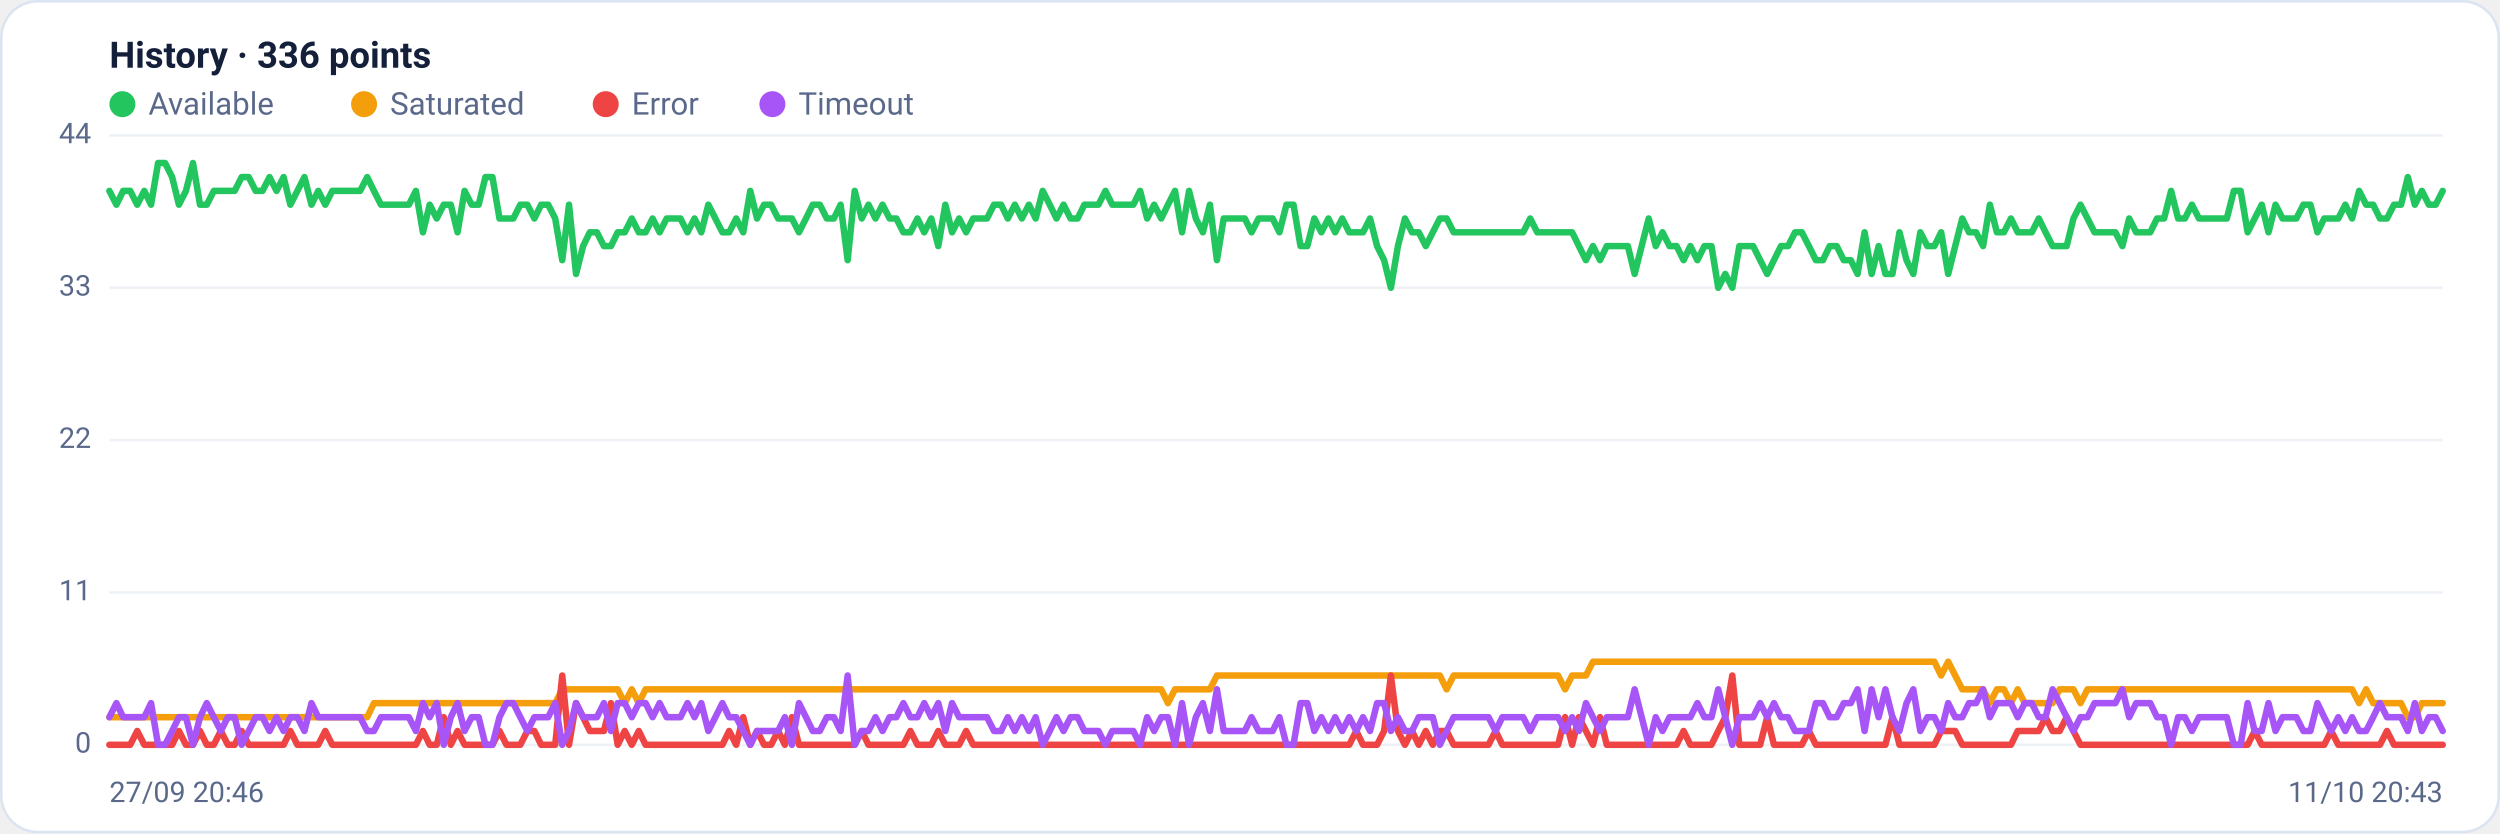
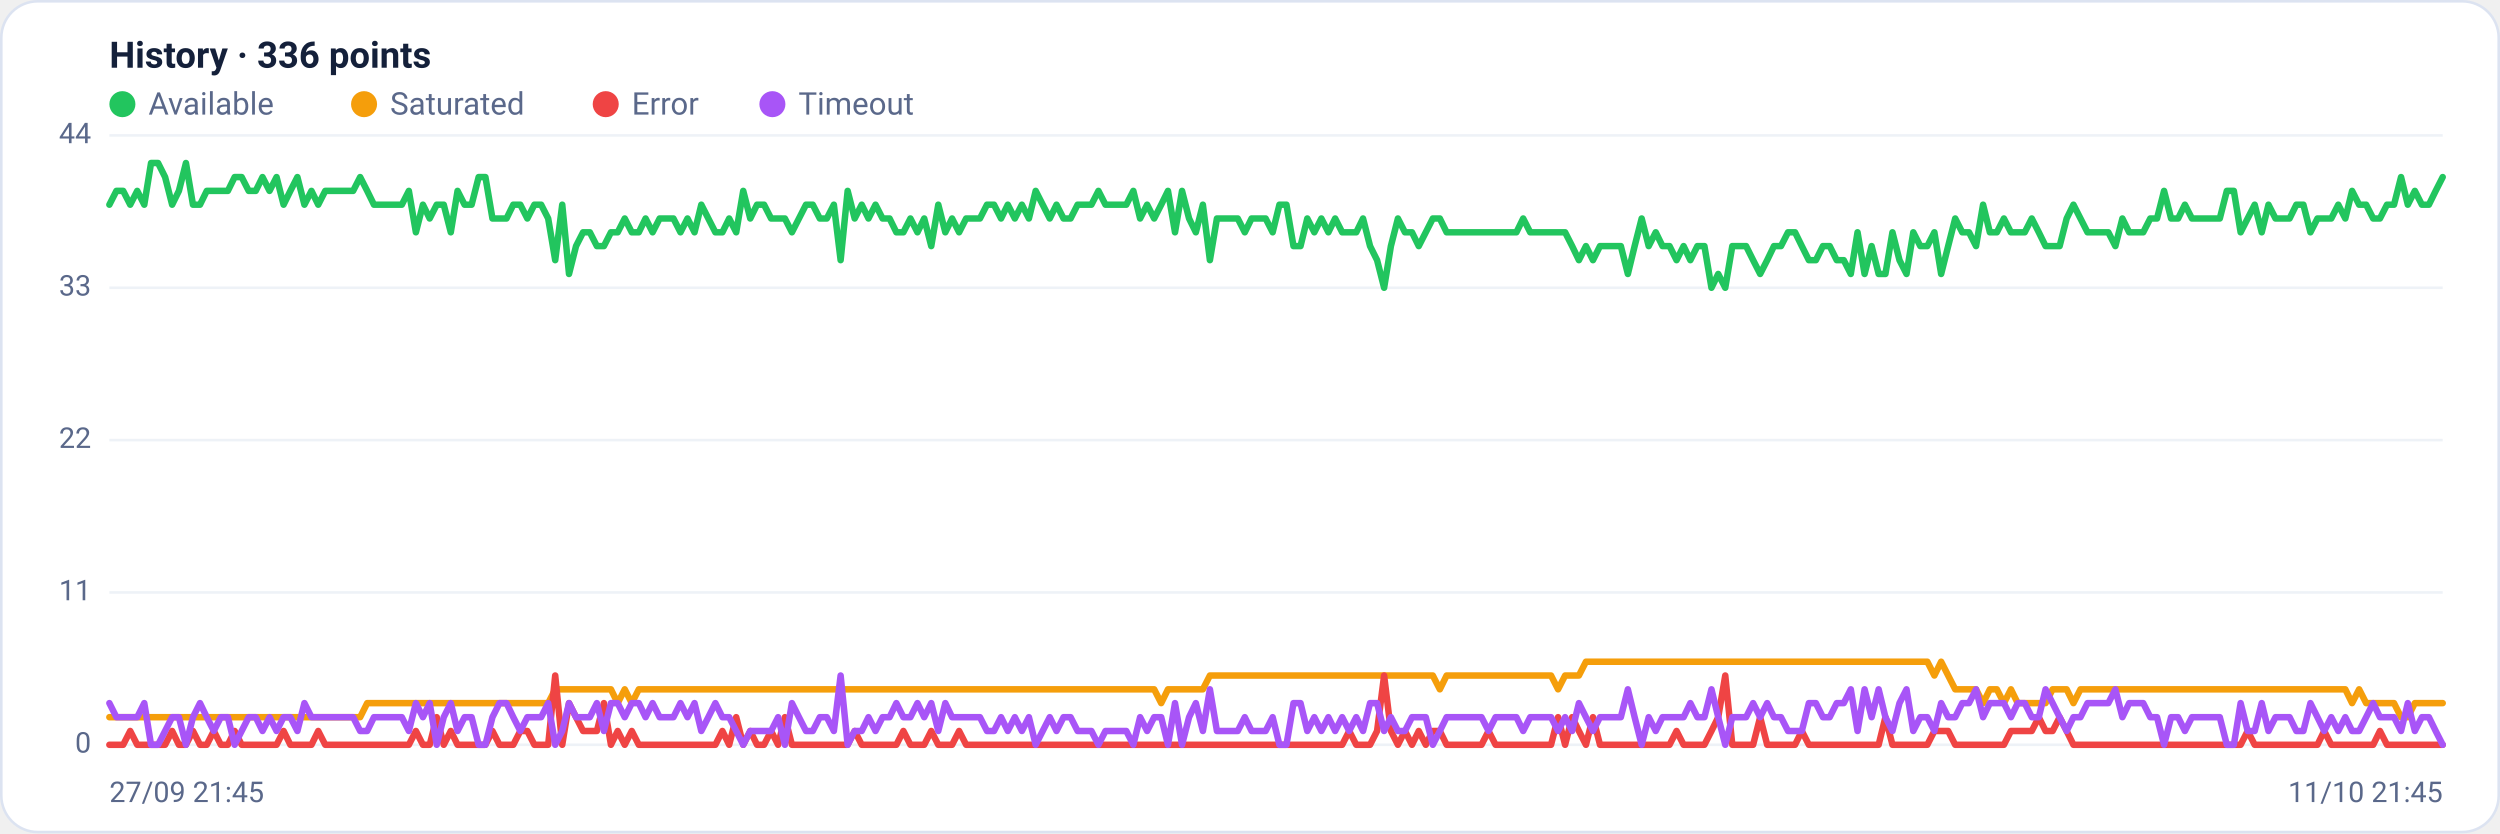
<svg xmlns="http://www.w3.org/2000/svg" viewBox="0 0 960 320" width="960" height="320" font-family="Segoe UI, system-ui, -apple-system, Roboto, Helvetica, Arial, sans-serif" role="img" aria-label="Availability history per region">
  <rect x="0.5" y="0.5" width="959" height="319" rx="14" fill="#ffffff" stroke="#dce3f1" />
  <text x="42" y="26" font-size="14" font-weight="600" fill="#14203a">History · 336 points</text>
  <circle cx="47" cy="40" r="5" fill="#22c55e" />
  <text x="57" y="44" font-size="12" fill="#5a688a">Available</text>
  <circle cx="139.8" cy="40" r="5" fill="#f59e0b" />
  <text x="149.8" y="44" font-size="12" fill="#5a688a">Saturated</text>
  <circle cx="232.6" cy="40" r="5" fill="#ef4444" />
  <text x="242.6" y="44" font-size="12" fill="#5a688a">Error</text>
  <circle cx="296.6" cy="40" r="5" fill="#a855f7" />
  <text x="306.6" y="44" font-size="12" fill="#5a688a">Timeout</text>
  <line x1="42" y1="286.0" x2="938" y2="286.0" stroke="#eef2f7" stroke-width="1" />
  <text x="35" y="289.0" text-anchor="end" font-size="11" fill="#5a688a">0</text>
  <line x1="42" y1="227.5" x2="938" y2="227.5" stroke="#eef2f7" stroke-width="1" />
  <text x="35" y="230.5" text-anchor="end" font-size="11" fill="#5a688a">11</text>
  <line x1="42" y1="169.0" x2="938" y2="169.0" stroke="#eef2f7" stroke-width="1" />
  <text x="35" y="172.0" text-anchor="end" font-size="11" fill="#5a688a">22</text>
  <line x1="42" y1="110.5" x2="938" y2="110.5" stroke="#eef2f7" stroke-width="1" />
  <text x="35" y="113.5" text-anchor="end" font-size="11" fill="#5a688a">33</text>
  <line x1="42" y1="52.0" x2="938" y2="52.0" stroke="#eef2f7" stroke-width="1" />
  <text x="35" y="55.0" text-anchor="end" font-size="11" fill="#5a688a">44</text>
-   <polyline fill="none" stroke="#22c55e" stroke-width="2.5" stroke-linejoin="round" stroke-linecap="round" points="42.0,73.3 44.7,78.6 47.3,73.3 50.0,73.3 52.7,78.6 55.4,73.3 58.0,78.6 60.7,62.6 63.4,62.6 66.1,68.0 68.7,78.6 71.4,73.3 74.1,62.6 76.8,78.6 79.4,78.6 82.1,73.3 84.8,73.3 87.5,73.3 90.1,73.3 92.8,68.0 95.5,68.0 98.2,73.3 100.8,73.3 103.5,68.0 106.2,73.3 108.9,68.0 111.5,78.6 114.2,73.3 116.9,68.0 119.6,78.6 122.2,73.3 124.9,78.6 127.6,73.3 130.3,73.3 132.9,73.3 135.6,73.3 138.3,73.3 141.0,68.0 143.6,73.3 146.3,78.6 149.0,78.6 151.7,78.6 154.3,78.6 157.0,78.6 159.7,73.3 162.4,89.2 165.0,78.6 167.7,83.9 170.4,78.6 173.1,78.6 175.7,89.2 178.4,73.3 181.1,78.6 183.8,78.6 186.4,68.0 189.1,68.0 191.8,83.9 194.5,83.9 197.1,83.9 199.8,78.6 202.5,78.6 205.2,83.9 207.8,78.6 210.5,78.6 213.2,83.9 215.9,99.9 218.5,78.6 221.2,105.2 223.9,94.5 226.5,89.2 229.2,89.2 231.9,94.5 234.6,94.5 237.2,89.2 239.9,89.2 242.6,83.9 245.3,89.2 247.9,89.2 250.6,83.9 253.3,89.2 256.0,83.9 258.6,83.9 261.3,83.9 264.0,89.2 266.7,83.9 269.3,89.2 272.0,78.6 274.7,83.9 277.4,89.2 280.0,89.2 282.7,83.9 285.4,89.2 288.1,73.3 290.7,83.9 293.4,78.6 296.1,78.6 298.8,83.9 301.4,83.9 304.1,83.9 306.8,89.2 309.5,83.9 312.1,78.6 314.8,78.6 317.5,83.9 320.2,83.9 322.8,78.6 325.5,99.9 328.2,73.3 330.9,83.9 333.5,78.6 336.2,83.9 338.9,78.6 341.6,83.9 344.2,83.9 346.9,89.2 349.6,89.2 352.3,83.9 354.9,89.2 357.6,83.9 360.3,94.5 363.0,78.6 365.6,89.2 368.3,83.9 371.0,89.2 373.7,83.9 376.3,83.9 379.0,83.9 381.7,78.6 384.4,78.6 387.0,83.9 389.7,78.6 392.4,83.9 395.1,78.6 397.7,83.9 400.4,73.3 403.1,78.6 405.7,83.9 408.4,78.6 411.1,83.9 413.8,83.9 416.4,78.6 419.1,78.6 421.8,78.6 424.5,73.3 427.1,78.6 429.8,78.6 432.5,78.6 435.2,78.6 437.8,73.3 440.5,83.9 443.2,78.6 445.9,83.9 448.5,78.6 451.2,73.3 453.9,89.2 456.6,73.3 459.2,83.9 461.9,89.2 464.6,78.6 467.3,99.9 469.9,83.9 472.6,83.9 475.3,83.9 478.0,83.9 480.6,89.2 483.3,83.9 486.0,83.9 488.7,83.9 491.3,89.2 494.0,78.6 496.7,78.6 499.4,94.5 502.0,94.5 504.7,83.9 507.4,89.2 510.1,83.9 512.7,89.2 515.4,83.9 518.1,89.2 520.8,89.2 523.4,89.2 526.1,83.9 528.8,94.5 531.5,99.9 534.1,110.5 536.8,94.5 539.5,83.9 542.2,89.2 544.8,89.2 547.5,94.5 550.2,89.2 552.9,83.9 555.5,83.9 558.2,89.2 560.9,89.2 563.6,89.2 566.2,89.2 568.9,89.2 571.6,89.2 574.3,89.2 576.9,89.2 579.6,89.2 582.3,89.2 584.9,89.2 587.6,83.9 590.3,89.2 593.0,89.2 595.6,89.2 598.3,89.2 601.0,89.2 603.7,89.2 606.3,94.5 609.0,99.9 611.7,94.5 614.4,99.9 617.0,94.5 619.7,94.5 622.4,94.5 625.1,94.5 627.7,105.2 630.4,94.5 633.1,83.9 635.8,94.5 638.4,89.2 641.1,94.5 643.8,94.5 646.5,99.9 649.1,94.5 651.8,99.9 654.5,94.5 657.2,94.5 659.8,110.5 662.5,105.2 665.2,110.5 667.9,94.5 670.5,94.5 673.2,94.5 675.9,99.9 678.6,105.2 681.2,99.9 683.9,94.5 686.6,94.5 689.3,89.2 691.9,89.2 694.6,94.5 697.3,99.9 700.0,99.9 702.6,94.5 705.3,94.5 708.0,99.9 710.7,99.9 713.3,105.2 716.0,89.2 718.7,105.2 721.4,94.5 724.0,105.2 726.7,105.2 729.4,89.2 732.1,99.9 734.7,105.2 737.4,89.2 740.1,94.5 742.8,94.5 745.4,89.2 748.1,105.2 750.8,94.5 753.5,83.9 756.1,89.2 758.8,89.2 761.5,94.5 764.1,78.6 766.8,89.2 769.5,89.2 772.2,83.9 774.8,89.2 777.5,89.2 780.2,89.2 782.9,83.9 785.5,89.2 788.2,94.5 790.9,94.5 793.6,94.5 796.2,83.9 798.9,78.6 801.6,83.9 804.3,89.2 806.9,89.2 809.6,89.2 812.3,89.2 815.0,94.5 817.6,83.9 820.3,89.2 823.0,89.2 825.7,89.2 828.3,83.9 831.0,83.9 833.7,73.3 836.4,83.9 839.0,83.9 841.7,78.6 844.4,83.9 847.1,83.9 849.7,83.9 852.4,83.9 855.1,83.9 857.8,73.3 860.4,73.3 863.1,89.2 865.8,83.9 868.5,78.6 871.1,89.2 873.8,78.6 876.5,83.9 879.2,83.9 881.8,83.9 884.5,78.6 887.2,78.6 889.9,89.2 892.5,83.9 895.2,83.9 897.9,83.9 900.6,78.6 903.2,83.9 905.9,73.3 908.6,78.6 911.3,78.6 913.9,83.9 916.6,83.9 919.3,78.6 922.0,78.6 924.6,68.0 927.3,78.6 930.0,73.3 932.7,78.6 935.3,78.6 938.0,73.3" />
-   <polyline fill="none" stroke="#f59e0b" stroke-width="2.5" stroke-linejoin="round" stroke-linecap="round" points="42.0,275.4 44.7,275.4 47.3,275.4 50.0,275.4 52.7,275.4 55.4,275.4 58.0,275.4 60.7,275.4 63.4,275.4 66.1,275.4 68.7,275.4 71.4,275.4 74.1,275.4 76.8,275.4 79.4,275.4 82.1,275.4 84.8,275.4 87.5,275.4 90.1,275.4 92.8,275.4 95.5,275.4 98.2,275.4 100.8,275.4 103.5,275.4 106.2,275.4 108.9,275.4 111.5,275.4 114.2,275.4 116.9,275.4 119.6,275.4 122.2,275.4 124.9,275.4 127.6,275.4 130.3,275.4 132.9,275.4 135.6,275.4 138.3,275.4 141.0,275.4 143.6,270.0 146.3,270.0 149.0,270.0 151.7,270.0 154.3,270.0 157.0,270.0 159.7,270.0 162.4,270.0 165.0,270.0 167.7,270.0 170.4,270.0 173.1,270.0 175.7,270.0 178.4,270.0 181.1,270.0 183.8,270.0 186.4,270.0 189.1,270.0 191.8,270.0 194.5,270.0 197.1,270.0 199.8,270.0 202.5,270.0 205.2,270.0 207.8,270.0 210.5,270.0 213.2,270.0 215.9,264.7 218.5,264.7 221.2,264.7 223.9,264.7 226.5,264.7 229.2,264.7 231.9,264.7 234.6,264.7 237.2,264.7 239.9,270.0 242.6,264.7 245.3,270.0 247.9,264.7 250.6,264.7 253.3,264.7 256.0,264.7 258.6,264.7 261.3,264.7 264.0,264.7 266.7,264.7 269.3,264.7 272.0,264.7 274.7,264.7 277.4,264.7 280.0,264.7 282.7,264.7 285.4,264.7 288.1,264.7 290.7,264.7 293.4,264.7 296.1,264.7 298.8,264.7 301.4,264.7 304.1,264.7 306.8,264.7 309.5,264.7 312.1,264.7 314.8,264.7 317.5,264.7 320.2,264.7 322.8,264.7 325.5,264.7 328.2,264.7 330.9,264.7 333.5,264.7 336.2,264.7 338.9,264.7 341.6,264.7 344.2,264.7 346.9,264.7 349.6,264.7 352.3,264.7 354.9,264.7 357.6,264.7 360.3,264.7 363.0,264.7 365.6,264.7 368.3,264.7 371.0,264.7 373.7,264.7 376.3,264.7 379.0,264.7 381.7,264.7 384.4,264.7 387.0,264.7 389.7,264.7 392.4,264.7 395.1,264.7 397.7,264.7 400.4,264.7 403.1,264.7 405.7,264.7 408.4,264.7 411.1,264.7 413.8,264.7 416.4,264.7 419.1,264.7 421.8,264.7 424.5,264.7 427.1,264.7 429.8,264.7 432.5,264.7 435.2,264.7 437.8,264.7 440.5,264.7 443.2,264.7 445.9,264.7 448.5,270.0 451.2,264.7 453.9,264.7 456.6,264.7 459.2,264.7 461.9,264.7 464.6,264.7 467.3,259.4 469.9,259.4 472.6,259.4 475.3,259.4 478.0,259.4 480.6,259.4 483.3,259.4 486.0,259.4 488.7,259.4 491.3,259.4 494.0,259.4 496.7,259.4 499.4,259.4 502.0,259.4 504.7,259.4 507.4,259.4 510.1,259.4 512.7,259.4 515.4,259.4 518.1,259.4 520.8,259.4 523.4,259.4 526.1,259.4 528.8,259.4 531.5,259.4 534.1,259.4 536.8,259.4 539.5,259.4 542.2,259.4 544.8,259.4 547.5,259.4 550.2,259.4 552.9,259.4 555.5,264.7 558.2,259.4 560.9,259.4 563.6,259.4 566.2,259.4 568.9,259.4 571.6,259.4 574.3,259.4 576.9,259.4 579.6,259.4 582.3,259.4 584.9,259.4 587.6,259.4 590.3,259.4 593.0,259.4 595.6,259.4 598.3,259.4 601.0,264.7 603.7,259.4 606.3,259.4 609.0,259.4 611.7,254.1 614.4,254.1 617.0,254.1 619.7,254.1 622.4,254.1 625.1,254.1 627.7,254.1 630.4,254.1 633.1,254.1 635.8,254.1 638.4,254.1 641.1,254.1 643.8,254.1 646.5,254.1 649.1,254.1 651.8,254.1 654.5,254.1 657.2,254.1 659.8,254.1 662.5,254.1 665.2,254.1 667.9,254.1 670.5,254.1 673.2,254.1 675.9,254.1 678.6,254.1 681.2,254.1 683.9,254.1 686.6,254.1 689.3,254.1 691.9,254.1 694.6,254.1 697.3,254.1 700.0,254.1 702.6,254.1 705.3,254.1 708.0,254.1 710.7,254.1 713.3,254.1 716.0,254.1 718.7,254.1 721.4,254.1 724.0,254.1 726.7,254.1 729.4,254.1 732.1,254.1 734.7,254.1 737.4,254.1 740.1,254.1 742.8,254.1 745.4,259.4 748.1,254.1 750.8,259.4 753.5,264.7 756.1,264.7 758.8,264.7 761.5,264.7 764.1,270.0 766.8,264.7 769.5,264.7 772.2,270.0 774.8,264.7 777.5,270.0 780.2,270.0 782.9,270.0 785.5,270.0 788.2,270.0 790.9,264.7 793.6,264.7 796.2,264.7 798.9,270.0 801.6,264.7 804.3,264.7 806.9,264.7 809.6,264.7 812.3,264.7 815.0,264.7 817.6,264.7 820.3,264.7 823.0,264.7 825.7,264.7 828.3,264.7 831.0,264.7 833.7,264.7 836.4,264.7 839.0,264.7 841.7,264.7 844.4,264.7 847.1,264.7 849.7,264.7 852.4,264.7 855.1,264.7 857.8,264.7 860.4,264.7 863.1,264.7 865.8,264.7 868.5,264.7 871.1,264.7 873.8,264.7 876.5,264.7 879.2,264.7 881.8,264.7 884.5,264.7 887.2,264.7 889.9,264.7 892.5,264.7 895.2,264.7 897.9,264.7 900.6,264.7 903.2,264.7 905.9,270.0 908.6,264.7 911.3,270.0 913.9,270.0 916.6,270.0 919.3,270.0 922.0,270.0 924.6,275.4 927.3,275.4 930.0,270.0 932.7,270.0 935.3,270.0 938.0,270.0" />
-   <polyline fill="none" stroke="#ef4444" stroke-width="2.5" stroke-linejoin="round" stroke-linecap="round" points="42.0,286.0 44.7,286.0 47.3,286.0 50.0,286.0 52.7,280.7 55.4,286.0 58.0,286.0 60.7,286.0 63.4,286.0 66.1,286.0 68.7,280.7 71.4,286.0 74.1,286.0 76.8,280.7 79.4,286.0 82.1,286.0 84.8,280.7 87.5,286.0 90.1,286.0 92.8,280.7 95.5,286.0 98.2,286.0 100.8,286.0 103.5,286.0 106.2,286.0 108.9,286.0 111.5,280.7 114.2,286.0 116.9,286.0 119.6,286.0 122.2,286.0 124.9,280.7 127.6,286.0 130.3,286.0 132.9,286.0 135.6,286.0 138.3,286.0 141.0,286.0 143.6,286.0 146.3,286.0 149.0,286.0 151.7,286.0 154.3,286.0 157.0,286.0 159.7,286.0 162.4,280.7 165.0,286.0 167.7,286.0 170.4,275.4 173.1,286.0 175.7,280.7 178.4,286.0 181.1,286.0 183.8,286.0 186.4,286.0 189.1,286.0 191.8,280.7 194.5,286.0 197.1,286.0 199.8,286.0 202.5,280.7 205.2,280.7 207.8,286.0 210.5,286.0 213.2,286.0 215.9,259.4 218.5,286.0 221.2,270.0 223.9,275.4 226.5,280.7 229.2,280.7 231.9,280.7 234.6,270.0 237.2,286.0 239.9,280.7 242.6,286.0 245.3,280.7 247.9,286.0 250.6,286.0 253.3,286.0 256.0,286.0 258.6,286.0 261.3,286.0 264.0,286.0 266.7,286.0 269.3,286.0 272.0,286.0 274.7,286.0 277.4,286.0 280.0,280.7 282.7,286.0 285.4,275.4 288.1,286.0 290.7,280.7 293.4,286.0 296.1,286.0 298.8,280.7 301.4,286.0 304.1,275.4 306.8,286.0 309.5,286.0 312.1,286.0 314.8,286.0 317.5,286.0 320.2,286.0 322.8,286.0 325.5,286.0 328.2,286.0 330.9,280.7 333.5,286.0 336.2,286.0 338.9,286.0 341.6,286.0 344.2,286.0 346.9,286.0 349.6,280.7 352.3,286.0 354.9,286.0 357.6,286.0 360.3,280.7 363.0,286.0 365.6,286.0 368.3,286.0 371.0,280.7 373.7,286.0 376.3,286.0 379.0,286.0 381.7,286.0 384.4,286.0 387.0,286.0 389.7,286.0 392.4,286.0 395.1,286.0 397.7,286.0 400.4,286.0 403.1,286.0 405.7,286.0 408.4,286.0 411.1,286.0 413.8,286.0 416.4,286.0 419.1,286.0 421.8,286.0 424.5,286.0 427.1,286.0 429.8,286.0 432.5,286.0 435.2,286.0 437.8,286.0 440.5,286.0 443.2,286.0 445.9,286.0 448.5,286.0 451.2,286.0 453.9,286.0 456.6,286.0 459.2,286.0 461.9,286.0 464.6,286.0 467.3,286.0 469.9,286.0 472.6,286.0 475.3,286.0 478.0,286.0 480.6,286.0 483.3,286.0 486.0,286.0 488.7,286.0 491.3,286.0 494.0,286.0 496.7,286.0 499.4,286.0 502.0,286.0 504.7,286.0 507.4,286.0 510.1,286.0 512.7,286.0 515.4,286.0 518.1,286.0 520.8,280.7 523.4,286.0 526.1,286.0 528.8,286.0 531.5,280.7 534.1,259.4 536.8,280.7 539.5,286.0 542.2,280.7 544.8,286.0 547.5,280.7 550.2,286.0 552.9,280.7 555.5,280.7 558.2,286.0 560.9,286.0 563.6,286.0 566.2,286.0 568.9,286.0 571.6,286.0 574.3,280.7 576.9,286.0 579.6,286.0 582.3,286.0 584.9,286.0 587.6,286.0 590.3,286.0 593.0,286.0 595.6,286.0 598.3,286.0 601.0,275.4 603.7,286.0 606.3,275.4 609.0,280.7 611.7,286.0 614.4,275.4 617.0,286.0 619.7,286.0 622.4,286.0 625.1,286.0 627.7,286.0 630.4,286.0 633.1,286.0 635.8,286.0 638.4,286.0 641.1,286.0 643.8,286.0 646.5,280.7 649.1,286.0 651.8,286.0 654.5,286.0 657.2,286.0 659.8,280.7 662.5,275.4 665.2,259.4 667.9,286.0 670.5,286.0 673.2,286.0 675.9,286.0 678.6,275.4 681.2,286.0 683.9,286.0 686.6,286.0 689.3,286.0 691.9,286.0 694.6,280.7 697.3,286.0 700.0,286.0 702.6,286.0 705.3,286.0 708.0,286.0 710.7,286.0 713.3,286.0 716.0,286.0 718.7,286.0 721.4,286.0 724.0,286.0 726.7,275.4 729.4,286.0 732.1,286.0 734.7,286.0 737.4,286.0 740.1,286.0 742.8,286.0 745.4,280.7 748.1,280.7 750.8,280.7 753.5,286.0 756.1,286.0 758.8,286.0 761.5,286.0 764.1,286.0 766.8,286.0 769.5,286.0 772.2,286.0 774.8,280.7 777.5,280.7 780.2,280.7 782.9,280.7 785.5,275.4 788.2,280.7 790.9,280.7 793.6,275.4 796.2,280.7 798.9,286.0 801.6,286.0 804.3,286.0 806.9,286.0 809.6,286.0 812.3,286.0 815.0,286.0 817.6,286.0 820.3,286.0 823.0,286.0 825.7,286.0 828.3,286.0 831.0,286.0 833.7,286.0 836.4,286.0 839.0,286.0 841.7,286.0 844.4,286.0 847.1,286.0 849.7,286.0 852.4,286.0 855.1,286.0 857.8,286.0 860.4,286.0 863.1,286.0 865.8,280.7 868.5,286.0 871.1,286.0 873.8,286.0 876.5,286.0 879.2,286.0 881.8,286.0 884.5,286.0 887.2,286.0 889.9,286.0 892.5,286.0 895.2,280.7 897.9,286.0 900.6,286.0 903.2,286.0 905.9,286.0 908.6,286.0 911.3,286.0 913.9,286.0 916.6,280.7 919.3,286.0 922.0,286.0 924.6,286.0 927.3,286.0 930.0,286.0 932.7,286.0 935.3,286.0 938.0,286.0" />
-   <polyline fill="none" stroke="#a855f7" stroke-width="2.5" stroke-linejoin="round" stroke-linecap="round" points="42.0,275.4 44.7,270.0 47.3,275.4 50.0,275.4 52.7,275.4 55.4,275.4 58.0,270.0 60.7,286.0 63.4,286.0 66.1,280.7 68.7,275.4 71.4,275.4 74.1,286.0 76.8,275.4 79.4,270.0 82.1,275.4 84.8,280.7 87.5,275.4 90.1,275.4 92.8,286.0 95.5,280.7 98.2,275.4 100.8,275.4 103.5,280.7 106.2,275.4 108.9,280.7 111.5,275.4 114.2,275.4 116.9,280.7 119.6,270.0 122.2,275.4 124.9,275.4 127.6,275.4 130.3,275.4 132.9,275.4 135.6,275.4 138.3,275.4 141.0,280.7 143.6,280.7 146.3,275.4 149.0,275.4 151.7,275.4 154.3,275.4 157.0,275.4 159.7,280.7 162.4,270.0 165.0,275.4 167.7,270.0 170.4,286.0 173.1,275.4 175.7,270.0 178.4,280.7 181.1,275.4 183.8,275.4 186.4,286.0 189.1,286.0 191.8,275.4 194.5,270.0 197.1,270.0 199.8,275.4 202.5,280.7 205.2,275.4 207.8,275.4 210.5,275.4 213.2,270.0 215.9,286.0 218.5,280.7 221.2,270.0 223.9,275.4 226.5,275.4 229.2,275.4 231.9,270.0 234.6,280.7 237.2,270.0 239.9,270.0 242.6,275.4 245.3,270.0 247.9,270.0 250.6,275.4 253.3,270.0 256.0,275.4 258.6,275.4 261.3,275.4 264.0,270.0 266.7,275.4 269.3,270.0 272.0,280.7 274.7,275.4 277.4,270.0 280.0,275.4 282.7,275.4 285.4,280.7 288.1,286.0 290.7,280.7 293.4,280.7 296.1,280.7 298.8,280.7 301.4,275.4 304.1,286.0 306.8,270.0 309.5,275.4 312.1,280.7 314.8,280.7 317.5,275.4 320.2,275.4 322.8,280.7 325.5,259.4 328.2,286.0 330.9,280.7 333.5,280.7 336.2,275.4 338.9,280.7 341.6,275.4 344.2,275.4 346.9,270.0 349.6,275.4 352.3,275.4 354.9,270.0 357.6,275.4 360.3,270.0 363.0,280.7 365.6,270.0 368.3,275.4 371.0,275.4 373.7,275.4 376.3,275.4 379.0,275.4 381.7,280.7 384.4,280.7 387.0,275.4 389.7,280.7 392.4,275.4 395.1,280.7 397.7,275.4 400.4,286.0 403.1,280.7 405.7,275.4 408.4,280.7 411.1,275.4 413.8,275.4 416.4,280.7 419.1,280.7 421.8,280.7 424.5,286.0 427.1,280.7 429.8,280.7 432.5,280.7 435.2,280.7 437.8,286.0 440.5,275.4 443.2,280.7 445.9,275.4 448.5,275.4 451.2,286.0 453.9,270.0 456.6,286.0 459.2,275.4 461.9,270.0 464.6,280.7 467.3,264.7 469.9,280.7 472.6,280.7 475.3,280.7 478.0,280.7 480.6,275.4 483.3,280.7 486.0,280.7 488.7,280.7 491.3,275.4 494.0,286.0 496.7,286.0 499.4,270.0 502.0,270.0 504.7,280.7 507.4,275.4 510.1,280.7 512.7,275.4 515.4,280.7 518.1,275.4 520.8,280.7 523.4,275.4 526.1,280.7 528.8,270.0 531.5,270.0 534.1,280.7 536.8,275.4 539.5,280.7 542.2,280.7 544.8,275.4 547.5,275.4 550.2,275.4 552.9,286.0 555.5,280.7 558.2,275.4 560.9,275.4 563.6,275.4 566.2,275.4 568.9,275.4 571.6,275.4 574.3,280.7 576.9,275.4 579.6,275.4 582.3,275.4 584.9,275.4 587.6,280.7 590.3,275.4 593.0,275.4 595.6,275.4 598.3,275.4 601.0,280.7 603.7,275.4 606.3,280.7 609.0,270.0 611.7,275.4 614.4,280.7 617.0,275.4 619.7,275.4 622.4,275.4 625.1,275.4 627.7,264.7 630.4,275.4 633.1,286.0 635.8,275.4 638.4,280.7 641.1,275.4 643.8,275.4 646.5,275.4 649.1,275.4 651.8,270.0 654.5,275.4 657.2,275.4 659.8,264.7 662.5,275.4 665.2,286.0 667.9,275.4 670.5,275.4 673.2,275.4 675.9,270.0 678.6,275.4 681.2,270.0 683.9,275.4 686.6,275.4 689.3,280.7 691.9,280.7 694.6,280.7 697.3,270.0 700.0,270.0 702.6,275.4 705.3,275.4 708.0,270.0 710.7,270.0 713.3,264.7 716.0,280.7 718.7,264.7 721.4,275.4 724.0,264.7 726.7,275.4 729.4,280.7 732.1,270.0 734.7,264.7 737.4,280.7 740.1,275.4 742.8,275.4 745.4,280.7 748.1,270.0 750.8,275.4 753.5,275.4 756.1,270.0 758.8,270.0 761.5,264.7 764.1,275.4 766.8,270.0 769.5,270.0 772.2,270.0 774.8,275.4 777.5,270.0 780.2,270.0 782.9,275.4 785.5,275.4 788.2,264.7 790.9,270.0 793.6,275.4 796.2,280.7 798.9,275.4 801.6,275.4 804.3,270.0 806.9,270.0 809.6,270.0 812.3,270.0 815.0,264.7 817.6,275.4 820.3,270.0 823.0,270.0 825.7,270.0 828.3,275.4 831.0,275.4 833.7,286.0 836.4,275.4 839.0,275.4 841.7,280.7 844.4,275.4 847.1,275.4 849.7,275.4 852.4,275.4 855.1,275.4 857.8,286.0 860.4,286.0 863.1,270.0 865.8,280.7 868.5,280.7 871.1,270.0 873.8,280.7 876.5,275.4 879.2,275.4 881.8,275.4 884.5,280.7 887.2,280.7 889.9,270.0 892.5,275.4 895.2,280.7 897.9,275.4 900.6,280.7 903.2,275.4 905.9,280.7 908.6,280.7 911.3,275.4 913.9,270.0 916.6,275.4 919.3,275.4 922.0,275.4 924.6,280.7 927.3,270.0 930.0,280.7 932.7,275.4 935.3,275.4 938.0,280.7" />
-   <text x="42" y="308" font-size="11" fill="#5a688a">27/09 20:46</text>
-   <text x="938" y="308" text-anchor="end" font-size="11" fill="#5a688a">11/10 20:43</text>
+   <polyline fill="none" stroke="#22c55e" stroke-width="2.5" stroke-linejoin="round" stroke-linecap="round" points="42.0,78.6 44.7,73.3 47.3,73.3 50.0,78.6 52.7,73.3 55.4,78.6 58.0,62.6 60.7,62.6 63.4,68.0 66.1,78.6 68.7,73.3 71.4,62.6 74.1,78.6 76.8,78.6 79.4,73.3 82.1,73.3 84.8,73.3 87.5,73.3 90.1,68.0 92.8,68.0 95.5,73.3 98.2,73.3 100.8,68.0 103.5,73.3 106.2,68.0 108.9,78.6 111.5,73.3 114.2,68.0 116.9,78.6 119.6,73.3 122.2,78.6 124.9,73.3 127.6,73.3 130.3,73.3 132.9,73.3 135.6,73.3 138.3,68.0 141.0,73.3 143.6,78.6 146.3,78.6 149.0,78.6 151.7,78.6 154.3,78.6 157.0,73.3 159.7,89.2 162.4,78.6 165.0,83.9 167.7,78.6 170.4,78.6 173.1,89.2 175.7,73.3 178.4,78.6 181.1,78.6 183.8,68.0 186.4,68.0 189.1,83.9 191.8,83.9 194.5,83.9 197.1,78.6 199.8,78.6 202.5,83.9 205.2,78.6 207.8,78.6 210.5,83.9 213.2,99.9 215.9,78.6 218.5,105.2 221.2,94.5 223.9,89.2 226.5,89.2 229.2,94.5 231.9,94.5 234.6,89.2 237.2,89.2 239.9,83.9 242.6,89.2 245.3,89.2 247.9,83.9 250.6,89.2 253.3,83.9 256.0,83.9 258.6,83.9 261.3,89.2 264.0,83.9 266.7,89.2 269.3,78.6 272.0,83.9 274.7,89.2 277.4,89.2 280.0,83.9 282.7,89.2 285.4,73.3 288.1,83.9 290.7,78.6 293.4,78.6 296.1,83.9 298.8,83.9 301.4,83.9 304.1,89.2 306.8,83.9 309.5,78.6 312.1,78.6 314.8,83.9 317.5,83.9 320.2,78.6 322.8,99.9 325.5,73.3 328.2,83.9 330.9,78.6 333.5,83.9 336.2,78.6 338.9,83.9 341.6,83.9 344.2,89.2 346.9,89.2 349.6,83.9 352.3,89.2 354.9,83.9 357.6,94.5 360.3,78.6 363.0,89.2 365.6,83.9 368.3,89.2 371.0,83.9 373.7,83.9 376.3,83.9 379.0,78.6 381.7,78.6 384.4,83.9 387.0,78.6 389.7,83.9 392.4,78.6 395.1,83.9 397.7,73.3 400.4,78.6 403.1,83.9 405.7,78.6 408.4,83.9 411.1,83.9 413.8,78.6 416.4,78.6 419.1,78.6 421.8,73.3 424.5,78.6 427.1,78.6 429.8,78.6 432.5,78.6 435.2,73.3 437.8,83.9 440.5,78.6 443.2,83.9 445.9,78.6 448.5,73.3 451.2,89.2 453.9,73.3 456.6,83.9 459.2,89.2 461.9,78.6 464.6,99.9 467.3,83.9 469.9,83.9 472.6,83.9 475.3,83.9 478.0,89.2 480.6,83.9 483.3,83.9 486.0,83.9 488.7,89.2 491.3,78.6 494.0,78.6 496.7,94.5 499.4,94.5 502.0,83.9 504.7,89.2 507.4,83.9 510.1,89.2 512.7,83.9 515.4,89.2 518.1,89.2 520.8,89.2 523.4,83.9 526.1,94.5 528.8,99.9 531.5,110.5 534.1,94.5 536.8,83.9 539.5,89.2 542.2,89.2 544.8,94.5 547.5,89.2 550.2,83.9 552.9,83.9 555.5,89.2 558.2,89.2 560.9,89.2 563.6,89.2 566.2,89.2 568.9,89.2 571.6,89.2 574.3,89.2 576.9,89.2 579.6,89.2 582.3,89.2 584.9,83.9 587.6,89.2 590.3,89.2 593.0,89.2 595.6,89.2 598.3,89.2 601.0,89.2 603.7,94.5 606.3,99.9 609.0,94.5 611.7,99.9 614.4,94.5 617.0,94.5 619.7,94.5 622.4,94.5 625.1,105.2 627.7,94.5 630.4,83.9 633.1,94.5 635.8,89.2 638.4,94.5 641.1,94.5 643.8,99.9 646.5,94.5 649.1,99.9 651.8,94.5 654.5,94.5 657.2,110.5 659.8,105.2 662.5,110.5 665.2,94.5 667.9,94.5 670.5,94.5 673.2,99.9 675.9,105.2 678.6,99.9 681.2,94.5 683.9,94.5 686.6,89.2 689.3,89.2 691.9,94.5 694.6,99.9 697.3,99.9 700.0,94.5 702.6,94.5 705.3,99.9 708.0,99.9 710.7,105.2 713.3,89.2 716.0,105.2 718.7,94.5 721.4,105.2 724.0,105.2 726.7,89.2 729.4,99.9 732.1,105.2 734.7,89.2 737.4,94.5 740.1,94.5 742.8,89.2 745.4,105.2 748.1,94.5 750.8,83.9 753.5,89.2 756.1,89.2 758.8,94.5 761.5,78.6 764.1,89.2 766.8,89.2 769.5,83.9 772.2,89.2 774.8,89.2 777.5,89.2 780.2,83.9 782.9,89.2 785.5,94.5 788.2,94.5 790.9,94.5 793.6,83.9 796.2,78.6 798.9,83.9 801.6,89.2 804.3,89.2 806.9,89.2 809.6,89.2 812.3,94.5 815.0,83.9 817.6,89.2 820.3,89.2 823.0,89.2 825.7,83.9 828.3,83.9 831.0,73.3 833.7,83.9 836.4,83.9 839.0,78.6 841.7,83.9 844.4,83.9 847.1,83.9 849.7,83.9 852.4,83.9 855.1,73.3 857.8,73.3 860.4,89.2 863.1,83.9 865.8,78.6 868.5,89.2 871.1,78.6 873.8,83.9 876.5,83.9 879.2,83.9 881.8,78.6 884.5,78.6 887.2,89.2 889.9,83.9 892.5,83.9 895.2,83.9 897.9,78.6 900.6,83.9 903.2,73.3 905.9,78.6 908.6,78.6 911.3,83.9 913.9,83.9 916.6,78.6 919.3,78.6 922.0,68.0 924.6,78.6 927.3,73.3 930.0,78.6 932.7,78.6 935.3,73.3 938.0,68.0" />
+   <polyline fill="none" stroke="#f59e0b" stroke-width="2.5" stroke-linejoin="round" stroke-linecap="round" points="42.0,275.4 44.7,275.4 47.3,275.4 50.0,275.4 52.7,275.4 55.4,275.4 58.0,275.4 60.7,275.4 63.4,275.4 66.1,275.4 68.7,275.4 71.4,275.4 74.1,275.4 76.8,275.4 79.4,275.4 82.1,275.4 84.8,275.4 87.5,275.4 90.1,275.4 92.8,275.4 95.5,275.4 98.2,275.4 100.8,275.4 103.5,275.4 106.2,275.4 108.9,275.4 111.5,275.4 114.2,275.4 116.9,275.4 119.6,275.4 122.2,275.4 124.9,275.4 127.6,275.4 130.3,275.4 132.9,275.4 135.6,275.4 138.3,275.4 141.0,270.0 143.6,270.0 146.3,270.0 149.0,270.0 151.7,270.0 154.3,270.0 157.0,270.0 159.7,270.0 162.4,270.0 165.0,270.0 167.7,270.0 170.4,270.0 173.1,270.0 175.7,270.0 178.4,270.0 181.1,270.0 183.8,270.0 186.4,270.0 189.1,270.0 191.8,270.0 194.5,270.0 197.1,270.0 199.8,270.0 202.5,270.0 205.2,270.0 207.8,270.0 210.5,270.0 213.2,264.7 215.9,264.7 218.5,264.7 221.2,264.7 223.9,264.7 226.5,264.7 229.2,264.7 231.9,264.7 234.6,264.7 237.2,270.0 239.9,264.7 242.6,270.0 245.3,264.7 247.9,264.7 250.6,264.7 253.3,264.7 256.0,264.7 258.6,264.7 261.3,264.7 264.0,264.7 266.7,264.7 269.3,264.7 272.0,264.7 274.7,264.7 277.4,264.7 280.0,264.7 282.7,264.7 285.4,264.7 288.1,264.7 290.7,264.7 293.4,264.7 296.1,264.7 298.8,264.7 301.4,264.7 304.1,264.7 306.8,264.7 309.5,264.7 312.1,264.7 314.8,264.7 317.5,264.7 320.2,264.7 322.8,264.7 325.5,264.7 328.2,264.7 330.9,264.7 333.5,264.7 336.2,264.7 338.9,264.7 341.6,264.7 344.2,264.7 346.9,264.7 349.6,264.7 352.3,264.7 354.9,264.7 357.6,264.7 360.3,264.7 363.0,264.7 365.6,264.7 368.3,264.7 371.0,264.7 373.7,264.7 376.3,264.7 379.0,264.7 381.7,264.7 384.4,264.7 387.0,264.7 389.7,264.7 392.4,264.7 395.1,264.7 397.7,264.7 400.4,264.7 403.1,264.7 405.7,264.7 408.4,264.7 411.1,264.7 413.8,264.7 416.4,264.7 419.1,264.7 421.8,264.7 424.5,264.7 427.1,264.7 429.8,264.7 432.5,264.7 435.2,264.7 437.8,264.7 440.5,264.7 443.2,264.7 445.9,270.0 448.5,264.7 451.2,264.7 453.9,264.7 456.6,264.7 459.2,264.7 461.9,264.7 464.6,259.4 467.3,259.4 469.9,259.4 472.6,259.4 475.3,259.4 478.0,259.4 480.6,259.4 483.3,259.4 486.0,259.4 488.7,259.4 491.3,259.4 494.0,259.4 496.7,259.4 499.4,259.4 502.0,259.4 504.7,259.4 507.4,259.4 510.1,259.4 512.7,259.4 515.4,259.4 518.1,259.4 520.8,259.4 523.4,259.4 526.1,259.4 528.8,259.4 531.5,259.4 534.1,259.4 536.8,259.4 539.5,259.4 542.2,259.4 544.8,259.4 547.5,259.4 550.2,259.4 552.9,264.7 555.5,259.4 558.2,259.4 560.9,259.4 563.6,259.4 566.2,259.4 568.9,259.4 571.6,259.4 574.3,259.4 576.9,259.4 579.6,259.4 582.3,259.4 584.9,259.4 587.6,259.4 590.3,259.4 593.0,259.4 595.6,259.4 598.3,264.7 601.0,259.4 603.7,259.4 606.3,259.4 609.0,254.1 611.7,254.1 614.4,254.1 617.0,254.1 619.7,254.1 622.4,254.1 625.1,254.1 627.7,254.1 630.4,254.1 633.1,254.1 635.8,254.1 638.4,254.1 641.1,254.1 643.8,254.1 646.5,254.1 649.1,254.1 651.8,254.1 654.5,254.1 657.2,254.1 659.8,254.1 662.5,254.1 665.2,254.1 667.9,254.1 670.5,254.1 673.2,254.1 675.9,254.1 678.6,254.1 681.2,254.1 683.9,254.1 686.6,254.1 689.3,254.1 691.9,254.1 694.6,254.1 697.3,254.1 700.0,254.1 702.6,254.1 705.3,254.1 708.0,254.1 710.7,254.1 713.3,254.1 716.0,254.1 718.7,254.1 721.4,254.1 724.0,254.1 726.7,254.1 729.4,254.1 732.1,254.1 734.7,254.1 737.4,254.1 740.1,254.1 742.8,259.4 745.4,254.1 748.1,259.4 750.8,264.7 753.5,264.7 756.1,264.7 758.8,264.7 761.5,270.0 764.1,264.7 766.8,264.7 769.5,270.0 772.2,264.7 774.8,270.0 777.5,270.0 780.2,270.0 782.9,270.0 785.5,270.0 788.2,264.7 790.9,264.7 793.6,264.7 796.2,270.0 798.9,264.7 801.6,264.7 804.3,264.7 806.9,264.7 809.6,264.7 812.3,264.7 815.0,264.7 817.6,264.7 820.3,264.7 823.0,264.7 825.7,264.7 828.3,264.7 831.0,264.7 833.7,264.7 836.4,264.7 839.0,264.7 841.7,264.7 844.4,264.7 847.1,264.7 849.7,264.7 852.4,264.7 855.1,264.7 857.8,264.7 860.4,264.7 863.1,264.7 865.8,264.7 868.5,264.7 871.1,264.7 873.8,264.7 876.5,264.7 879.2,264.7 881.8,264.7 884.5,264.7 887.2,264.7 889.9,264.7 892.5,264.7 895.2,264.7 897.9,264.7 900.6,264.7 903.2,270.0 905.9,264.7 908.6,270.0 911.3,270.0 913.9,270.0 916.6,270.0 919.3,270.0 922.0,275.4 924.6,275.4 927.3,270.0 930.0,270.0 932.7,270.0 935.3,270.0 938.0,270.0" />
+   <polyline fill="none" stroke="#ef4444" stroke-width="2.5" stroke-linejoin="round" stroke-linecap="round" points="42.0,286.0 44.7,286.0 47.3,286.0 50.0,280.7 52.7,286.0 55.4,286.0 58.0,286.0 60.7,286.0 63.4,286.0 66.1,280.7 68.7,286.0 71.4,286.0 74.1,280.7 76.8,286.0 79.4,286.0 82.1,280.7 84.8,286.0 87.5,286.0 90.1,280.7 92.8,286.0 95.5,286.0 98.2,286.0 100.8,286.0 103.5,286.0 106.2,286.0 108.9,280.7 111.5,286.0 114.2,286.0 116.9,286.0 119.6,286.0 122.2,280.7 124.9,286.0 127.6,286.0 130.3,286.0 132.9,286.0 135.6,286.0 138.3,286.0 141.0,286.0 143.6,286.0 146.3,286.0 149.0,286.0 151.7,286.0 154.3,286.0 157.0,286.0 159.7,280.7 162.4,286.0 165.0,286.0 167.7,275.4 170.4,286.0 173.1,280.7 175.7,286.0 178.4,286.0 181.1,286.0 183.8,286.0 186.4,286.0 189.1,280.7 191.8,286.0 194.5,286.0 197.1,286.0 199.8,280.7 202.5,280.7 205.2,286.0 207.8,286.0 210.5,286.0 213.2,259.4 215.9,286.0 218.5,270.0 221.2,275.4 223.9,280.7 226.5,280.7 229.2,280.7 231.9,270.0 234.6,286.0 237.2,280.7 239.9,286.0 242.6,280.7 245.3,286.0 247.9,286.0 250.6,286.0 253.3,286.0 256.0,286.0 258.6,286.0 261.3,286.0 264.0,286.0 266.7,286.0 269.3,286.0 272.0,286.0 274.7,286.0 277.4,280.7 280.0,286.0 282.7,275.4 285.4,286.0 288.1,280.7 290.7,286.0 293.4,286.0 296.1,280.7 298.8,286.0 301.4,275.4 304.1,286.0 306.8,286.0 309.5,286.0 312.1,286.0 314.8,286.0 317.5,286.0 320.2,286.0 322.8,286.0 325.5,286.0 328.2,280.7 330.9,286.0 333.5,286.0 336.2,286.0 338.9,286.0 341.6,286.0 344.2,286.0 346.9,280.7 349.6,286.0 352.3,286.0 354.9,286.0 357.6,280.7 360.3,286.0 363.0,286.0 365.6,286.0 368.3,280.7 371.0,286.0 373.7,286.0 376.3,286.0 379.0,286.0 381.7,286.0 384.4,286.0 387.0,286.0 389.7,286.0 392.4,286.0 395.1,286.0 397.7,286.0 400.4,286.0 403.1,286.0 405.7,286.0 408.4,286.0 411.1,286.0 413.8,286.0 416.4,286.0 419.1,286.0 421.8,286.0 424.5,286.0 427.1,286.0 429.8,286.0 432.5,286.0 435.2,286.0 437.8,286.0 440.5,286.0 443.2,286.0 445.9,286.0 448.5,286.0 451.2,286.0 453.9,286.0 456.6,286.0 459.2,286.0 461.9,286.0 464.6,286.0 467.3,286.0 469.9,286.0 472.6,286.0 475.3,286.0 478.0,286.0 480.6,286.0 483.3,286.0 486.0,286.0 488.7,286.0 491.3,286.0 494.0,286.0 496.7,286.0 499.4,286.0 502.0,286.0 504.7,286.0 507.4,286.0 510.1,286.0 512.7,286.0 515.4,286.0 518.1,280.7 520.8,286.0 523.4,286.0 526.1,286.0 528.8,280.7 531.5,259.4 534.1,280.7 536.8,286.0 539.5,280.7 542.2,286.0 544.8,280.7 547.5,286.0 550.2,280.7 552.9,280.7 555.5,286.0 558.2,286.0 560.9,286.0 563.6,286.0 566.2,286.0 568.9,286.0 571.6,280.7 574.3,286.0 576.9,286.0 579.6,286.0 582.3,286.0 584.9,286.0 587.6,286.0 590.3,286.0 593.0,286.0 595.6,286.0 598.3,275.4 601.0,286.0 603.7,275.4 606.3,280.7 609.0,286.0 611.7,275.4 614.4,286.0 617.0,286.0 619.7,286.0 622.4,286.0 625.1,286.0 627.7,286.0 630.4,286.0 633.1,286.0 635.8,286.0 638.4,286.0 641.1,286.0 643.8,280.7 646.5,286.0 649.1,286.0 651.8,286.0 654.5,286.0 657.2,280.7 659.8,275.4 662.5,259.4 665.2,286.0 667.9,286.0 670.5,286.0 673.2,286.0 675.9,275.4 678.6,286.0 681.2,286.0 683.9,286.0 686.6,286.0 689.3,286.0 691.9,280.7 694.6,286.0 697.3,286.0 700.0,286.0 702.6,286.0 705.3,286.0 708.0,286.0 710.7,286.0 713.3,286.0 716.0,286.0 718.7,286.0 721.4,286.0 724.0,275.4 726.7,286.0 729.4,286.0 732.1,286.0 734.7,286.0 737.4,286.0 740.1,286.0 742.8,280.7 745.4,280.7 748.1,280.7 750.8,286.0 753.5,286.0 756.1,286.0 758.8,286.0 761.5,286.0 764.1,286.0 766.8,286.0 769.5,286.0 772.2,280.7 774.8,280.7 777.5,280.7 780.2,280.7 782.9,275.4 785.5,280.7 788.2,280.7 790.9,275.4 793.6,280.7 796.2,286.0 798.9,286.0 801.6,286.0 804.3,286.0 806.9,286.0 809.6,286.0 812.3,286.0 815.0,286.0 817.6,286.0 820.3,286.0 823.0,286.0 825.7,286.0 828.3,286.0 831.0,286.0 833.7,286.0 836.4,286.0 839.0,286.0 841.7,286.0 844.4,286.0 847.1,286.0 849.7,286.0 852.4,286.0 855.1,286.0 857.8,286.0 860.4,286.0 863.1,280.7 865.8,286.0 868.5,286.0 871.1,286.0 873.8,286.0 876.5,286.0 879.2,286.0 881.8,286.0 884.5,286.0 887.2,286.0 889.9,286.0 892.5,280.7 895.2,286.0 897.9,286.0 900.6,286.0 903.2,286.0 905.9,286.0 908.6,286.0 911.3,286.0 913.9,280.7 916.6,286.0 919.3,286.0 922.0,286.0 924.6,286.0 927.3,286.0 930.0,286.0 932.7,286.0 935.3,286.0 938.0,286.0" />
+   <polyline fill="none" stroke="#a855f7" stroke-width="2.5" stroke-linejoin="round" stroke-linecap="round" points="42.0,270.0 44.7,275.4 47.3,275.4 50.0,275.4 52.7,275.4 55.4,270.0 58.0,286.0 60.7,286.0 63.4,280.7 66.1,275.4 68.7,275.4 71.4,286.0 74.1,275.4 76.8,270.0 79.4,275.4 82.1,280.7 84.8,275.4 87.5,275.4 90.1,286.0 92.8,280.7 95.5,275.4 98.2,275.4 100.8,280.7 103.5,275.4 106.2,280.7 108.9,275.4 111.5,275.4 114.2,280.7 116.9,270.0 119.6,275.4 122.2,275.4 124.9,275.4 127.6,275.4 130.3,275.4 132.9,275.4 135.6,275.4 138.3,280.7 141.0,280.7 143.6,275.4 146.3,275.4 149.0,275.4 151.7,275.4 154.3,275.4 157.0,280.7 159.7,270.0 162.4,275.4 165.0,270.0 167.7,286.0 170.4,275.4 173.1,270.0 175.7,280.7 178.4,275.4 181.1,275.4 183.8,286.0 186.4,286.0 189.1,275.4 191.8,270.0 194.5,270.0 197.1,275.4 199.8,280.7 202.5,275.4 205.2,275.4 207.8,275.4 210.5,270.0 213.2,286.0 215.9,280.7 218.5,270.0 221.2,275.4 223.9,275.4 226.5,275.4 229.2,270.0 231.9,280.7 234.6,270.0 237.2,270.0 239.9,275.4 242.6,270.0 245.3,270.0 247.9,275.4 250.6,270.0 253.3,275.4 256.0,275.4 258.6,275.4 261.3,270.0 264.0,275.4 266.7,270.0 269.3,280.7 272.0,275.4 274.7,270.0 277.4,275.4 280.0,275.4 282.7,280.7 285.4,286.0 288.1,280.7 290.7,280.7 293.4,280.7 296.1,280.7 298.8,275.4 301.4,286.0 304.1,270.0 306.8,275.4 309.5,280.7 312.1,280.7 314.8,275.4 317.5,275.4 320.2,280.7 322.8,259.4 325.5,286.0 328.2,280.7 330.9,280.7 333.5,275.4 336.2,280.7 338.9,275.4 341.6,275.4 344.2,270.0 346.9,275.4 349.6,275.4 352.3,270.0 354.9,275.4 357.6,270.0 360.3,280.7 363.0,270.0 365.6,275.4 368.3,275.4 371.0,275.4 373.7,275.4 376.3,275.4 379.0,280.7 381.7,280.7 384.4,275.4 387.0,280.7 389.7,275.4 392.4,280.7 395.1,275.4 397.7,286.0 400.4,280.7 403.1,275.4 405.7,280.7 408.4,275.4 411.1,275.4 413.8,280.7 416.4,280.7 419.1,280.7 421.8,286.0 424.5,280.7 427.1,280.7 429.8,280.7 432.5,280.7 435.2,286.0 437.8,275.4 440.5,280.7 443.2,275.4 445.9,275.4 448.5,286.0 451.2,270.0 453.9,286.0 456.6,275.4 459.2,270.0 461.9,280.7 464.6,264.7 467.3,280.7 469.9,280.7 472.6,280.7 475.3,280.7 478.0,275.4 480.6,280.7 483.3,280.7 486.0,280.7 488.7,275.4 491.3,286.0 494.0,286.0 496.7,270.0 499.4,270.0 502.0,280.7 504.7,275.4 507.4,280.7 510.1,275.4 512.7,280.7 515.4,275.4 518.1,280.7 520.8,275.4 523.4,280.7 526.1,270.0 528.8,270.0 531.5,280.7 534.1,275.4 536.8,280.7 539.5,280.7 542.2,275.4 544.8,275.4 547.5,275.4 550.2,286.0 552.9,280.7 555.5,275.4 558.2,275.4 560.9,275.4 563.6,275.4 566.2,275.4 568.9,275.4 571.6,280.7 574.3,275.4 576.9,275.4 579.6,275.4 582.3,275.4 584.9,280.7 587.6,275.4 590.3,275.4 593.0,275.4 595.6,275.4 598.3,280.7 601.0,275.4 603.7,280.7 606.3,270.0 609.0,275.4 611.7,280.7 614.4,275.4 617.0,275.4 619.7,275.4 622.4,275.4 625.1,264.7 627.7,275.4 630.4,286.0 633.1,275.4 635.8,280.7 638.4,275.4 641.1,275.4 643.8,275.4 646.5,275.4 649.1,270.0 651.8,275.4 654.5,275.4 657.2,264.7 659.8,275.4 662.5,286.0 665.2,275.4 667.9,275.4 670.5,275.4 673.2,270.0 675.9,275.4 678.6,270.0 681.2,275.4 683.9,275.4 686.6,280.7 689.3,280.7 691.9,280.7 694.6,270.0 697.3,270.0 700.0,275.4 702.6,275.4 705.3,270.0 708.0,270.0 710.7,264.7 713.3,280.7 716.0,264.7 718.7,275.4 721.4,264.7 724.0,275.4 726.7,280.7 729.4,270.0 732.1,264.7 734.7,280.7 737.4,275.4 740.1,275.4 742.8,280.7 745.4,270.0 748.1,275.4 750.8,275.4 753.5,270.0 756.1,270.0 758.8,264.7 761.5,275.4 764.1,270.0 766.8,270.0 769.5,270.0 772.2,275.4 774.8,270.0 777.5,270.0 780.2,275.4 782.9,275.4 785.5,264.7 788.2,270.0 790.9,275.4 793.6,280.7 796.2,275.4 798.9,275.4 801.6,270.0 804.3,270.0 806.9,270.0 809.6,270.0 812.3,264.7 815.0,275.4 817.6,270.0 820.3,270.0 823.0,270.0 825.7,275.4 828.3,275.4 831.0,286.0 833.7,275.4 836.4,275.4 839.0,280.7 841.7,275.4 844.4,275.4 847.1,275.4 849.7,275.4 852.4,275.4 855.1,286.0 857.8,286.0 860.4,270.0 863.1,280.7 865.8,280.7 868.5,270.0 871.1,280.7 873.8,275.4 876.5,275.4 879.2,275.4 881.8,280.7 884.5,280.7 887.2,270.0 889.9,275.4 892.5,280.7 895.2,275.4 897.9,280.7 900.6,275.4 903.2,280.7 905.9,280.7 908.6,275.4 911.3,270.0 913.9,275.4 916.6,275.4 919.3,275.4 922.0,280.7 924.6,270.0 927.3,280.7 930.0,275.4 932.7,275.4 935.3,280.7 938.0,286.0" />
+   <text x="42" y="308" font-size="11" fill="#5a688a">27/09 21:45</text>
+   <text x="938" y="308" text-anchor="end" font-size="11" fill="#5a688a">11/10 21:45</text>
</svg>
